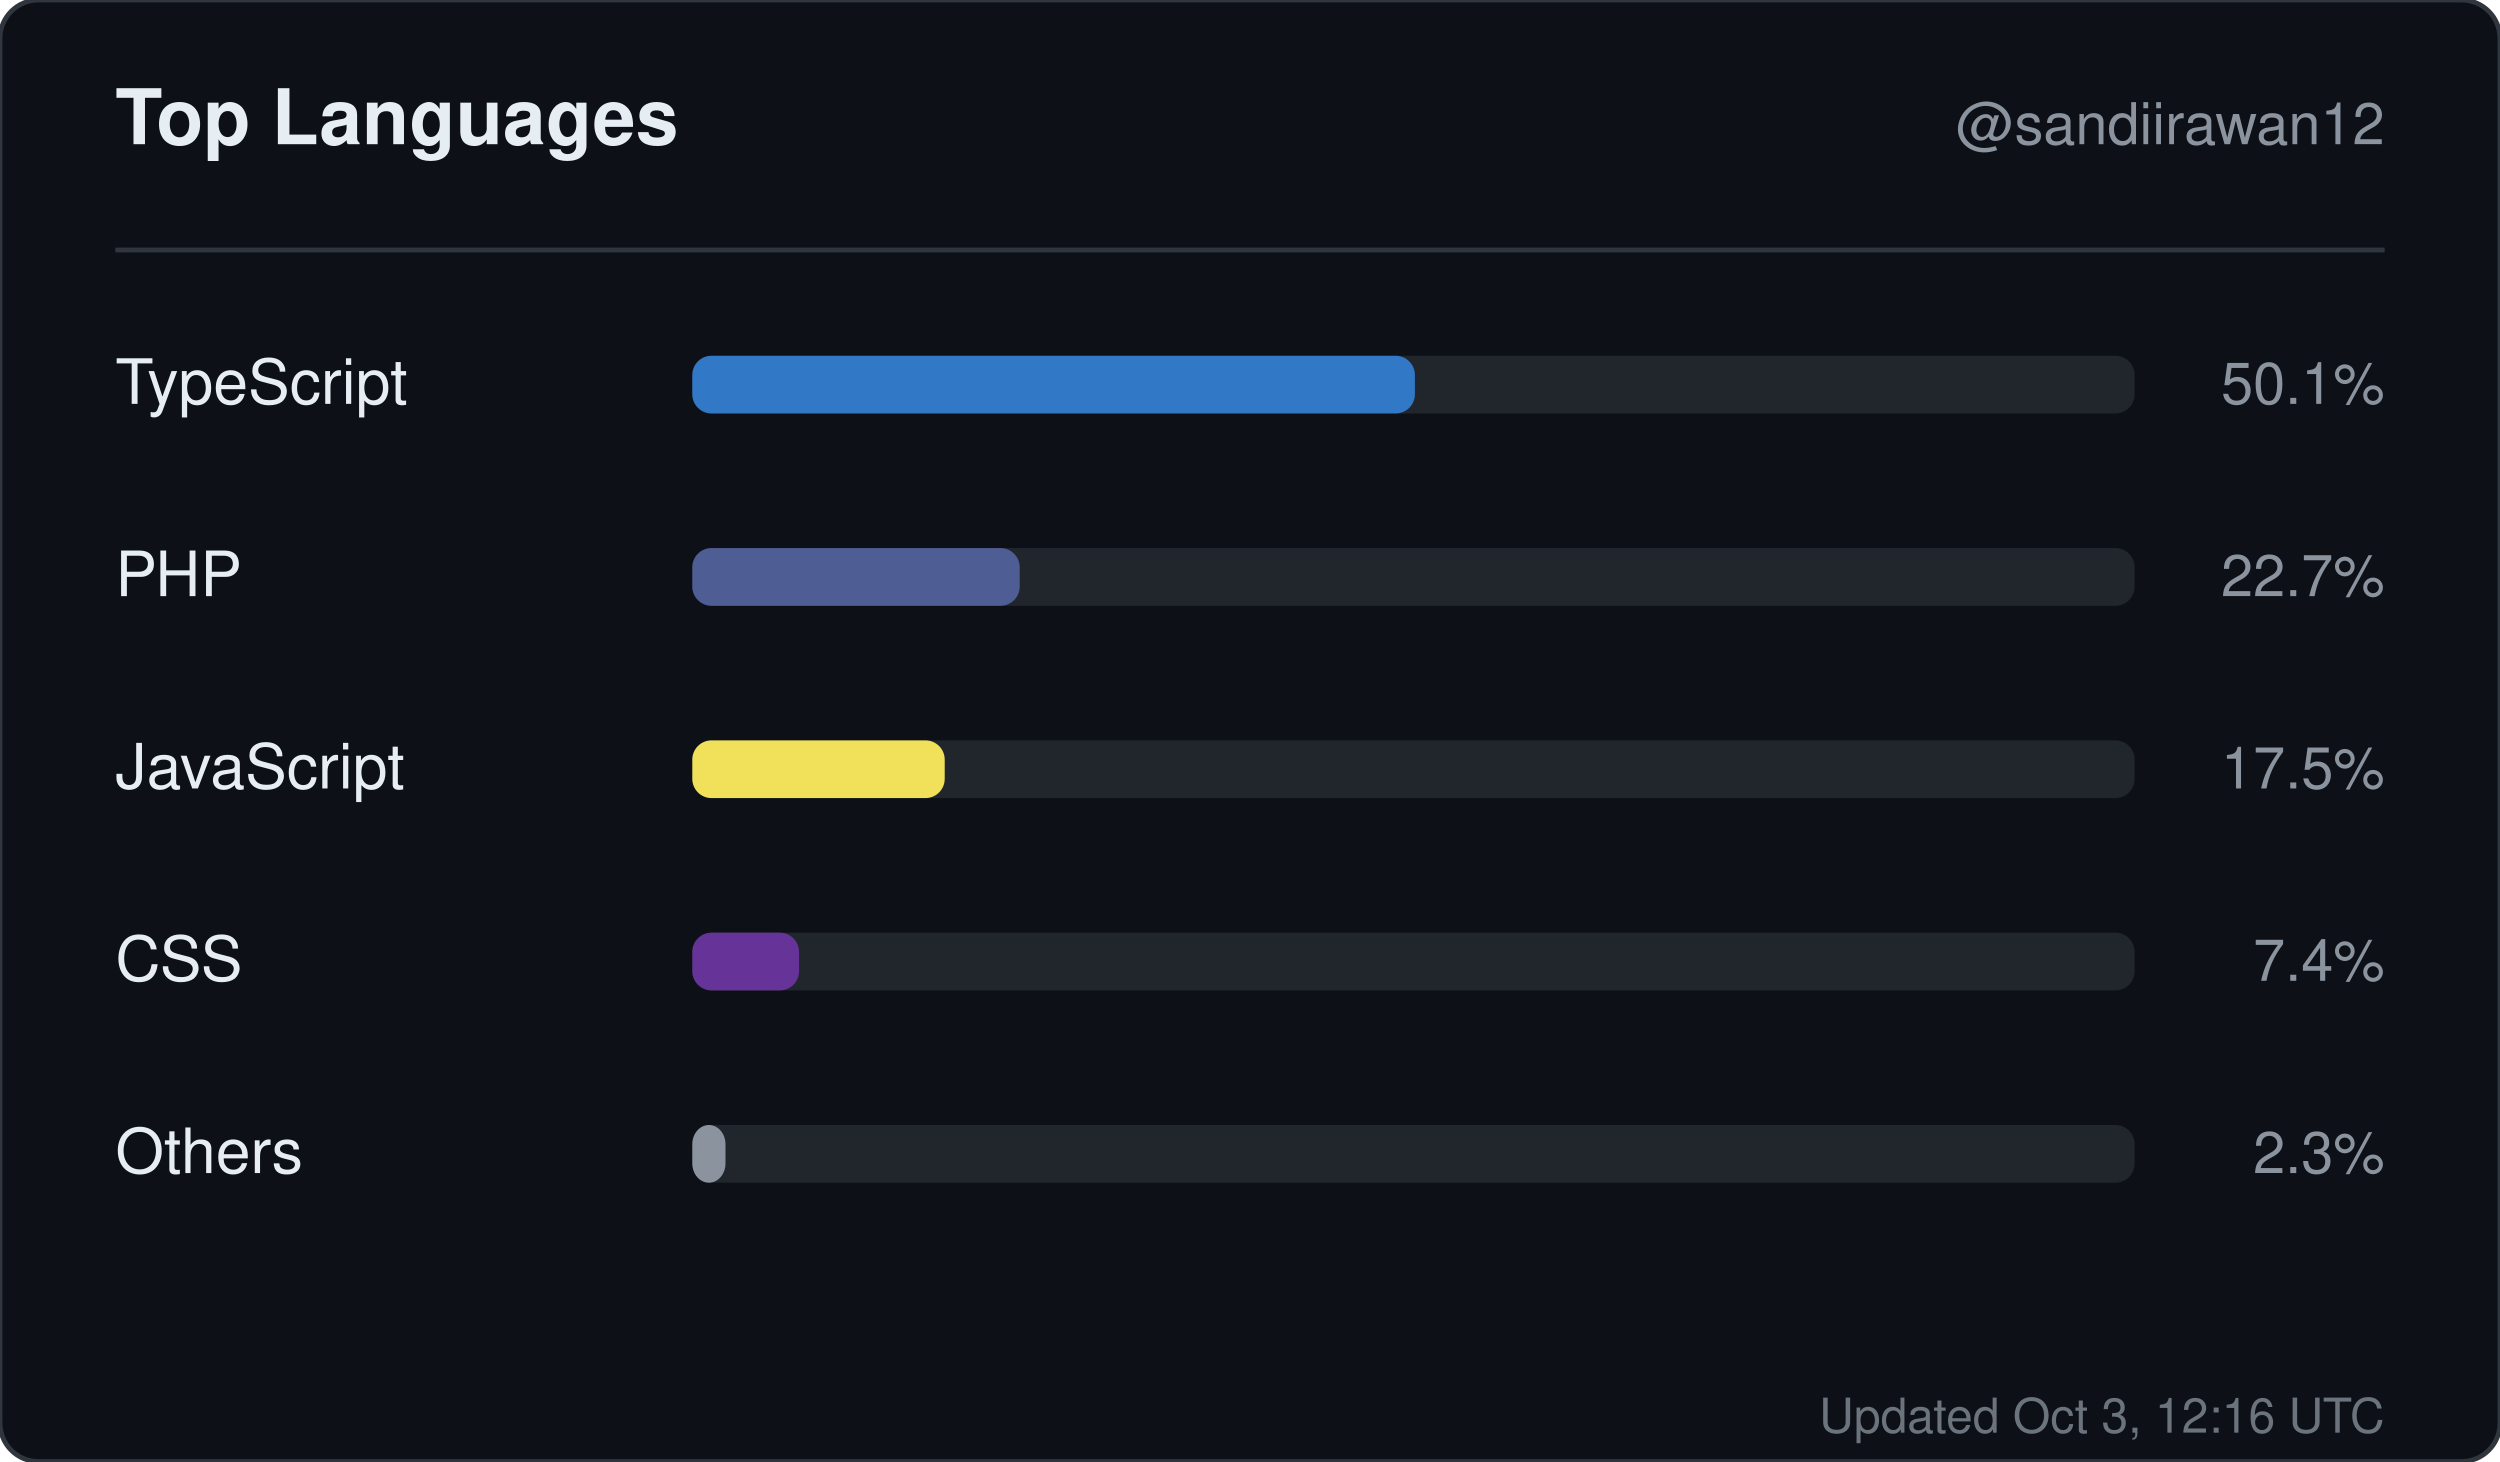
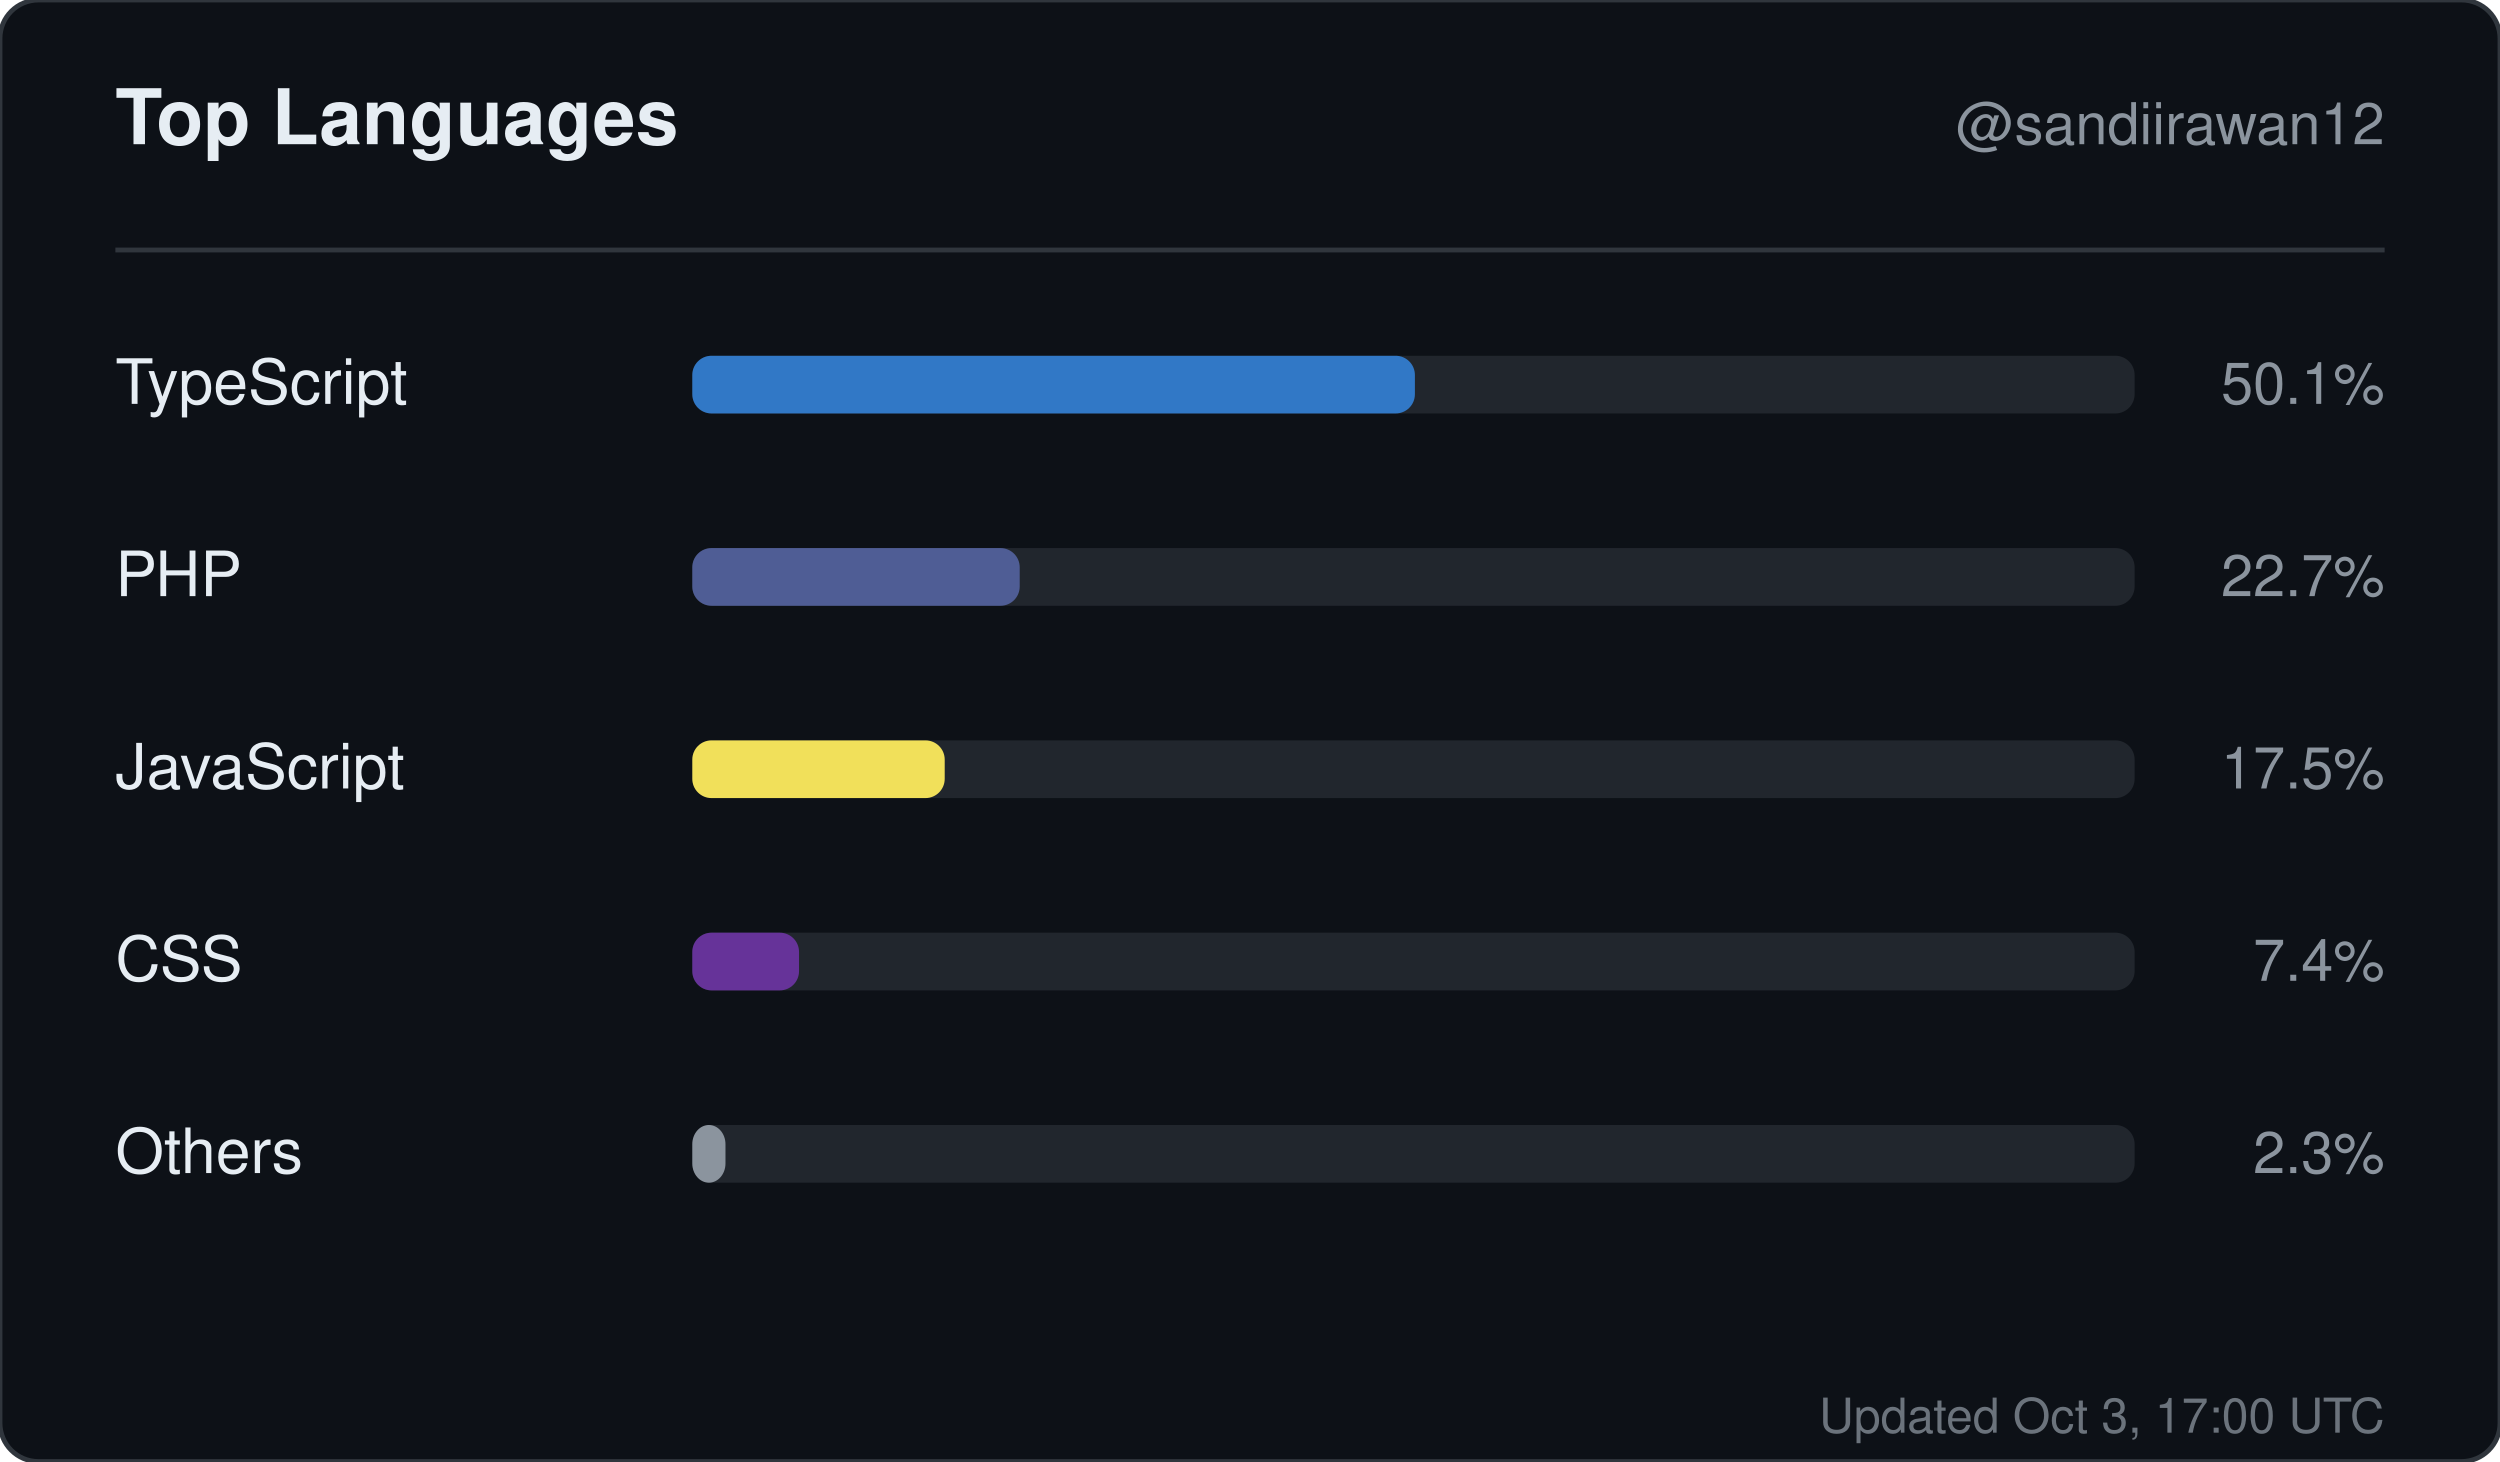
<svg xmlns="http://www.w3.org/2000/svg" width="520" height="304" viewBox="0 0 520 304" role="img" aria-label="Top languages for sandiirawan12">
  <rect width="520" height="304" rx="8" fill="#0d1117" stroke="#30363d" />
  <g font-family="-apple-system, BlinkMacSystemFont, Segoe UI, Helvetica, Arial, sans-serif">
    <text x="24" y="30" fill="#e6edf3" font-size="16" font-weight="700">Top Languages</text>
    <text x="496" y="30" fill="#8b949e" font-size="12" text-anchor="end">@sandiirawan12</text>
    <line x1="24" y1="52" x2="496" y2="52" stroke="#30363d" />
    <text x="24" y="84" fill="#e6edf3" font-size="13">TypeScript</text>
    <rect x="144" y="74" width="300" height="12" rx="4" fill="#21262d" />
    <rect x="144" y="74" width="150.3" height="12" rx="4" fill="#3178c6" />
    <text x="496" y="84" fill="#8b949e" font-size="12" text-anchor="end">50.1%</text>
    <text x="24" y="124" fill="#e6edf3" font-size="13">PHP</text>
    <rect x="144" y="114" width="300" height="12" rx="4" fill="#21262d" />
    <rect x="144" y="114" width="68.1" height="12" rx="4" fill="#4F5D95" />
    <text x="496" y="124" fill="#8b949e" font-size="12" text-anchor="end">22.7%</text>
    <text x="24" y="164" fill="#e6edf3" font-size="13">JavaScript</text>
    <rect x="144" y="154" width="300" height="12" rx="4" fill="#21262d" />
    <rect x="144" y="154" width="52.5" height="12" rx="4" fill="#f1e05a" />
    <text x="496" y="164" fill="#8b949e" font-size="12" text-anchor="end">17.5%</text>
    <text x="24" y="204" fill="#e6edf3" font-size="13">CSS</text>
    <rect x="144" y="194" width="300" height="12" rx="4" fill="#21262d" />
    <rect x="144" y="194" width="22.2" height="12" rx="4" fill="#663399" />
    <text x="496" y="204" fill="#8b949e" font-size="12" text-anchor="end">7.4%</text>
    <text x="24" y="244" fill="#e6edf3" font-size="13">Others</text>
    <rect x="144" y="234" width="300" height="12" rx="4" fill="#21262d" />
    <rect x="144" y="234" width="6.9" height="12" rx="4" fill="#8b949e" />
    <text x="496" y="244" fill="#8b949e" font-size="12" text-anchor="end">2.3%</text>
-     <text x="496" y="298" fill="#8b949e" font-size="10" text-anchor="end" opacity="0.75">Updated Oct 3, 12:16 UTC</text>
+     <text x="496" y="298" fill="#8b949e" font-size="10" text-anchor="end" opacity="0.75">Updated Oct 3, 17:00 UTC</text>
  </g>
</svg>
